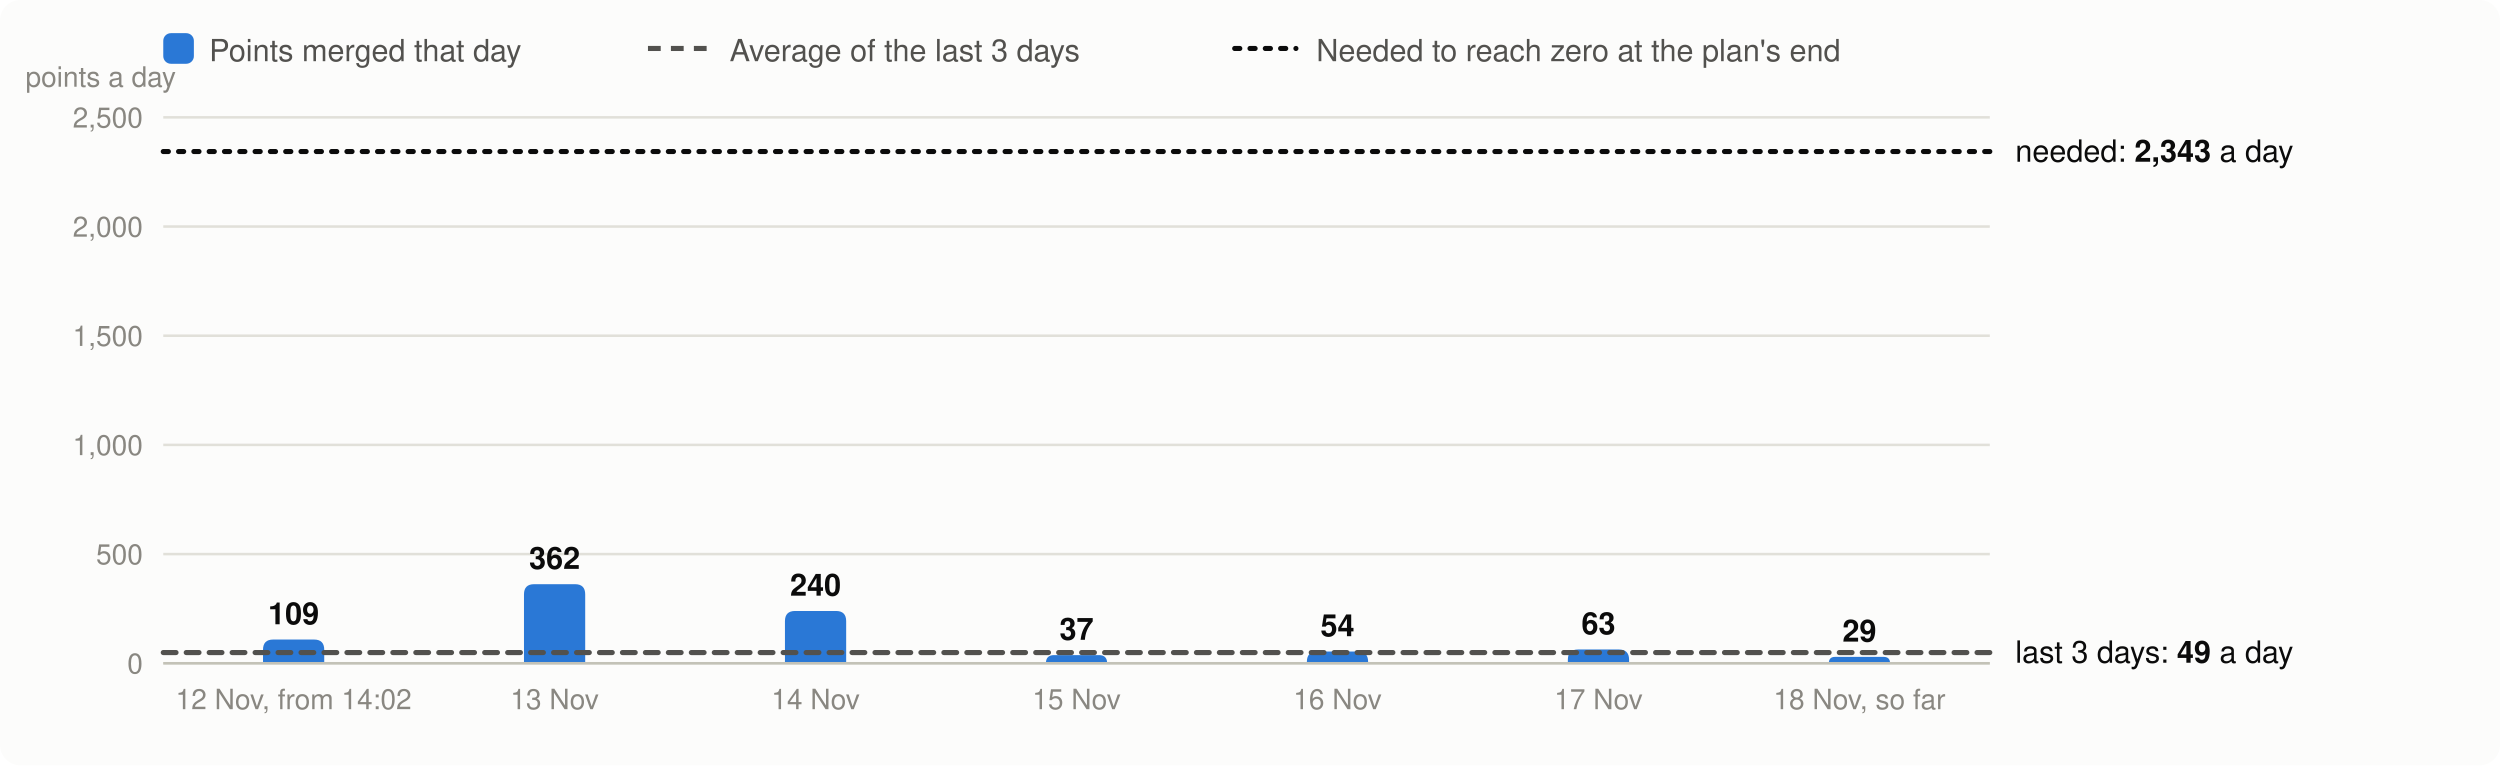
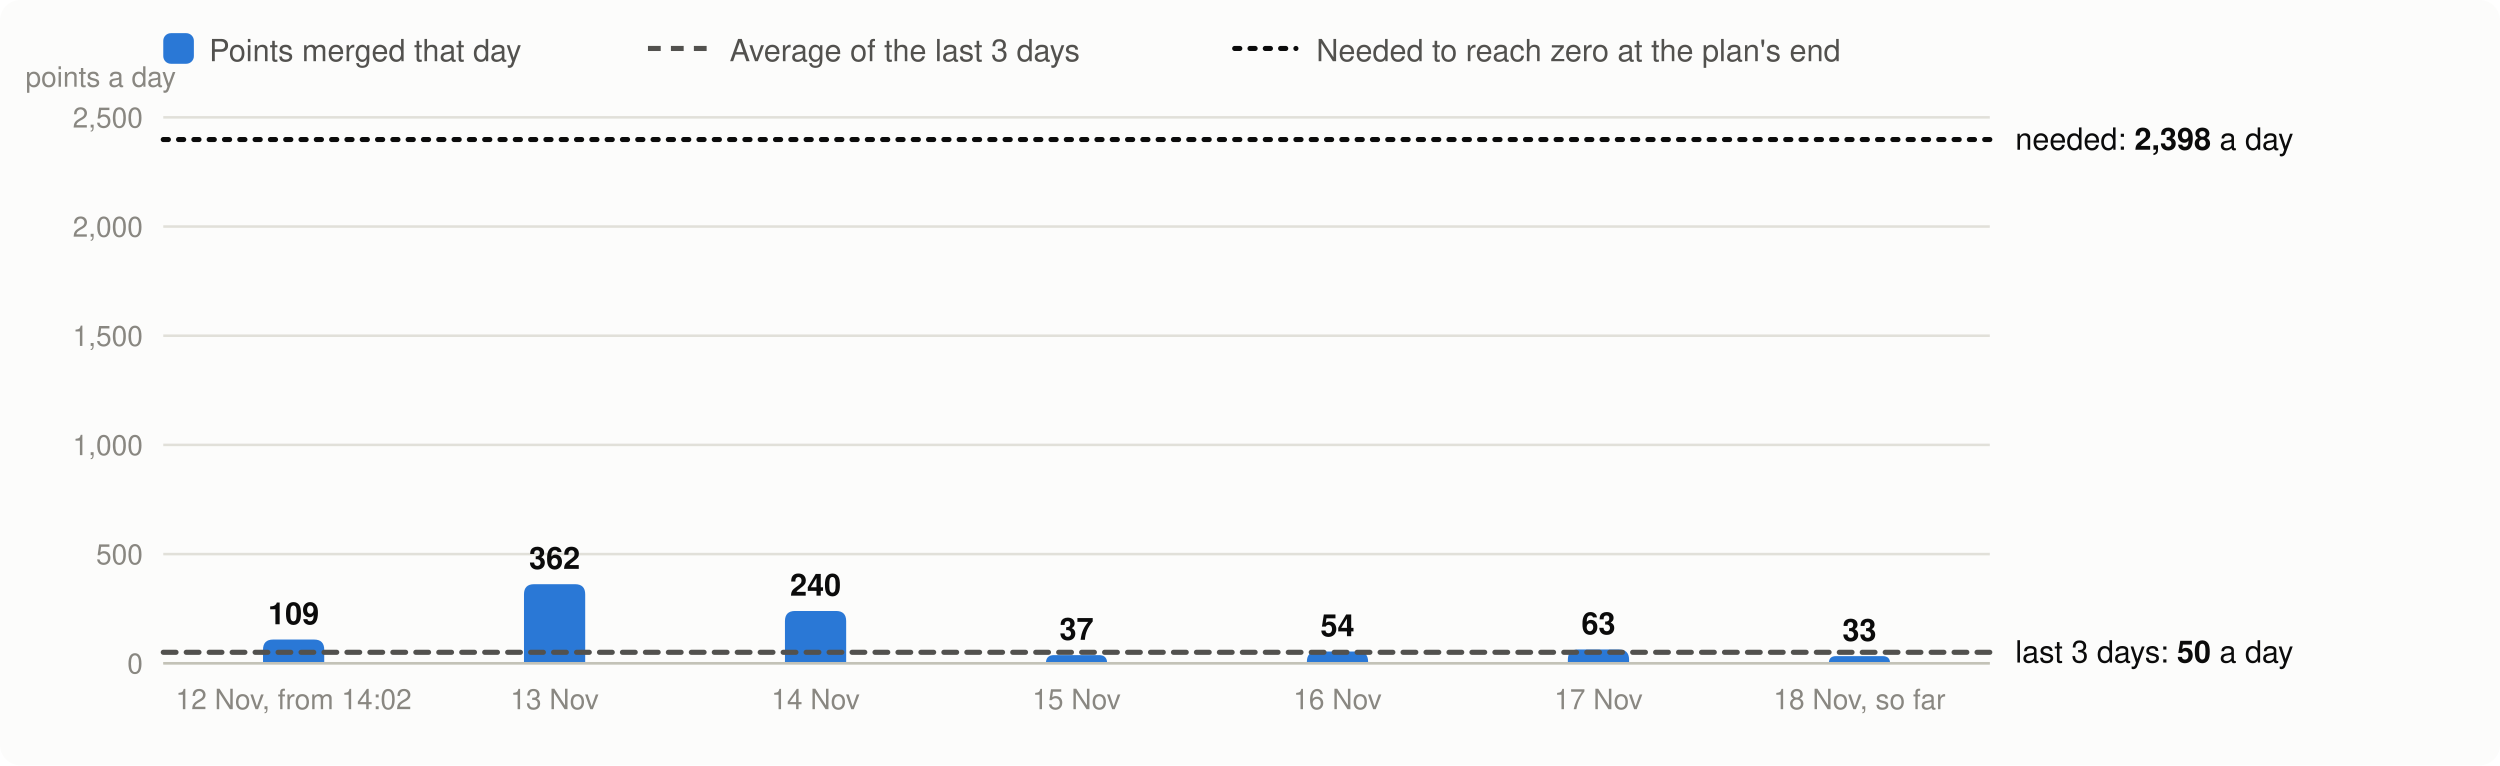
<svg xmlns="http://www.w3.org/2000/svg" viewBox="0 0 980 300" width="980" height="300" font-family="system-ui,-apple-system,Segoe UI,Helvetica,Arial,sans-serif" font-size="13" role="img" aria-label="Velocity: story points merged per day, the 3-day average and the velocity needed">
  <rect width="980" height="300" rx="8" fill="#fcfcfb" />
  <rect x="64" y="13" width="12" height="12" rx="3" fill="#2a78d6" />
  <text x="82" y="24" fill="#52514e" font-size="12">Points merged that day</text>
  <line x1="254" x2="278" y1="19" y2="19" stroke="#52514e" stroke-width="2" stroke-dasharray="5 4" />
  <text x="286" y="24" fill="#52514e" font-size="12">Average of the last 3 days</text>
  <line x1="484" x2="508" y1="19" y2="19" stroke="#0b0b0b" stroke-width="2" stroke-dasharray="2 4" stroke-linecap="round" />
  <text x="516" y="24" fill="#52514e" font-size="12">Needed to reach zero at the plan's end</text>
  <line x1="64" x2="780" y1="260.0" y2="260.0" stroke="#e1e0d9" />
  <text x="56" y="264.0" text-anchor="end" fill="#898781" font-size="11">0</text>
  <line x1="64" x2="780" y1="217.2" y2="217.2" stroke="#e1e0d9" />
  <text x="56" y="221.2" text-anchor="end" fill="#898781" font-size="11">500</text>
  <line x1="64" x2="780" y1="174.4" y2="174.4" stroke="#e1e0d9" />
  <text x="56" y="178.4" text-anchor="end" fill="#898781" font-size="11">1,000</text>
  <line x1="64" x2="780" y1="131.6" y2="131.6" stroke="#e1e0d9" />
  <text x="56" y="135.6" text-anchor="end" fill="#898781" font-size="11">1,500</text>
  <line x1="64" x2="780" y1="88.8" y2="88.8" stroke="#e1e0d9" />
  <text x="56" y="92.8" text-anchor="end" fill="#898781" font-size="11">2,000</text>
  <line x1="64" x2="780" y1="46.0" y2="46.0" stroke="#e1e0d9" />
  <text x="56" y="50.0" text-anchor="end" fill="#898781" font-size="11">2,500</text>
  <text x="10" y="34" fill="#898781" font-size="11">points a day</text>
  <path d="M103.1,260.0V254.7Q103.1,250.7 107.1,250.7H123.1Q127.1,250.7 127.1,254.7V260.0Z" fill="#2a78d6" />
  <text x="115.1" y="244.7" text-anchor="middle" fill="#0b0b0b" font-size="12" font-weight="600">109</text>
  <text x="115.1" y="278" text-anchor="middle" fill="#898781" font-size="11">12 Nov, from 14:02</text>
  <path d="M205.4,260.0V233.0Q205.4,229.0 209.4,229.0H225.4Q229.4,229.0 229.4,233.0V260.0Z" fill="#2a78d6" />
  <text x="217.4" y="223.0" text-anchor="middle" fill="#0b0b0b" font-size="12" font-weight="600">362</text>
  <text x="217.4" y="278" text-anchor="middle" fill="#898781" font-size="11">13 Nov</text>
  <path d="M307.7,260.0V243.5Q307.7,239.5 311.7,239.5H327.7Q331.7,239.5 331.7,243.5V260.0Z" fill="#2a78d6" />
  <text x="319.7" y="233.5" text-anchor="middle" fill="#0b0b0b" font-size="12" font-weight="600">240</text>
  <text x="319.7" y="278" text-anchor="middle" fill="#898781" font-size="11">14 Nov</text>
  <path d="M410.0,260.0V260.0Q410.0,256.8 413.2,256.8H430.8Q434.0,256.8 434.0,260.0V260.0Z" fill="#2a78d6" />
  <text x="422.0" y="250.8" text-anchor="middle" fill="#0b0b0b" font-size="12" font-weight="600">37</text>
  <text x="422.0" y="278" text-anchor="middle" fill="#898781" font-size="11">15 Nov</text>
  <path d="M512.3,260.0V259.4Q512.3,255.4 516.3,255.4H532.3Q536.3,255.4 536.3,259.4V260.0Z" fill="#2a78d6" />
  <text x="524.3" y="249.4" text-anchor="middle" fill="#0b0b0b" font-size="12" font-weight="600">54</text>
  <text x="524.3" y="278" text-anchor="middle" fill="#898781" font-size="11">16 Nov</text>
  <path d="M614.6,260.0V258.6Q614.6,254.6 618.6,254.6H634.6Q638.6,254.6 638.6,258.6V260.0Z" fill="#2a78d6" />
  <text x="626.6" y="248.6" text-anchor="middle" fill="#0b0b0b" font-size="12" font-weight="600">63</text>
  <text x="626.6" y="278" text-anchor="middle" fill="#898781" font-size="11">17 Nov</text>
-   <path d="M716.9,260.0V260.0Q716.9,257.5 719.3,257.5H738.4Q740.9,257.5 740.9,260.0V260.0Z" fill="#2a78d6" />
-   <text x="728.9" y="251.5" text-anchor="middle" fill="#0b0b0b" font-size="12" font-weight="600">29</text>
+   <path d="M716.9,260.0V260.0Q716.9,257.2 719.7,257.2H738.0Q740.9,257.2 740.9,260.0V260.0Z" fill="#2a78d6" />
+   <text x="728.9" y="251.2" text-anchor="middle" fill="#0b0b0b" font-size="12" font-weight="600">33</text>
  <text x="728.9" y="278" text-anchor="middle" fill="#898781" font-size="11">18 Nov, so far</text>
  <line x1="64" x2="780" y1="260.0" y2="260.0" stroke="#c3c2b7" />
-   <line x1="64" x2="780" y1="255.8" y2="255.8" stroke="#52514e" stroke-width="2" stroke-dasharray="5 4" stroke-linecap="round" />
-   <text x="790" y="259.8" fill="#0b0b0b" font-size="12">last 3 days: <tspan font-weight="600">49</tspan> a day</text>
-   <line x1="64" x2="780" y1="59.4" y2="59.4" stroke="#0b0b0b" stroke-width="2" stroke-dasharray="2 4" stroke-linecap="round" />
-   <text x="790" y="63.4" fill="#0b0b0b" font-size="12">needed: <tspan font-weight="600">2,343</tspan> a day</text>
+   <line x1="64" x2="780" y1="255.7" y2="255.7" stroke="#52514e" stroke-width="2" stroke-dasharray="5 4" stroke-linecap="round" />
+   <text x="790" y="259.7" fill="#0b0b0b" font-size="12">last 3 days: <tspan font-weight="600">50</tspan> a day</text>
+   <line x1="64" x2="780" y1="54.7" y2="54.7" stroke="#0b0b0b" stroke-width="2" stroke-dasharray="2 4" stroke-linecap="round" />
+   <text x="790" y="58.7" fill="#0b0b0b" font-size="12">needed: <tspan font-weight="600">2,398</tspan> a day</text>
</svg>
